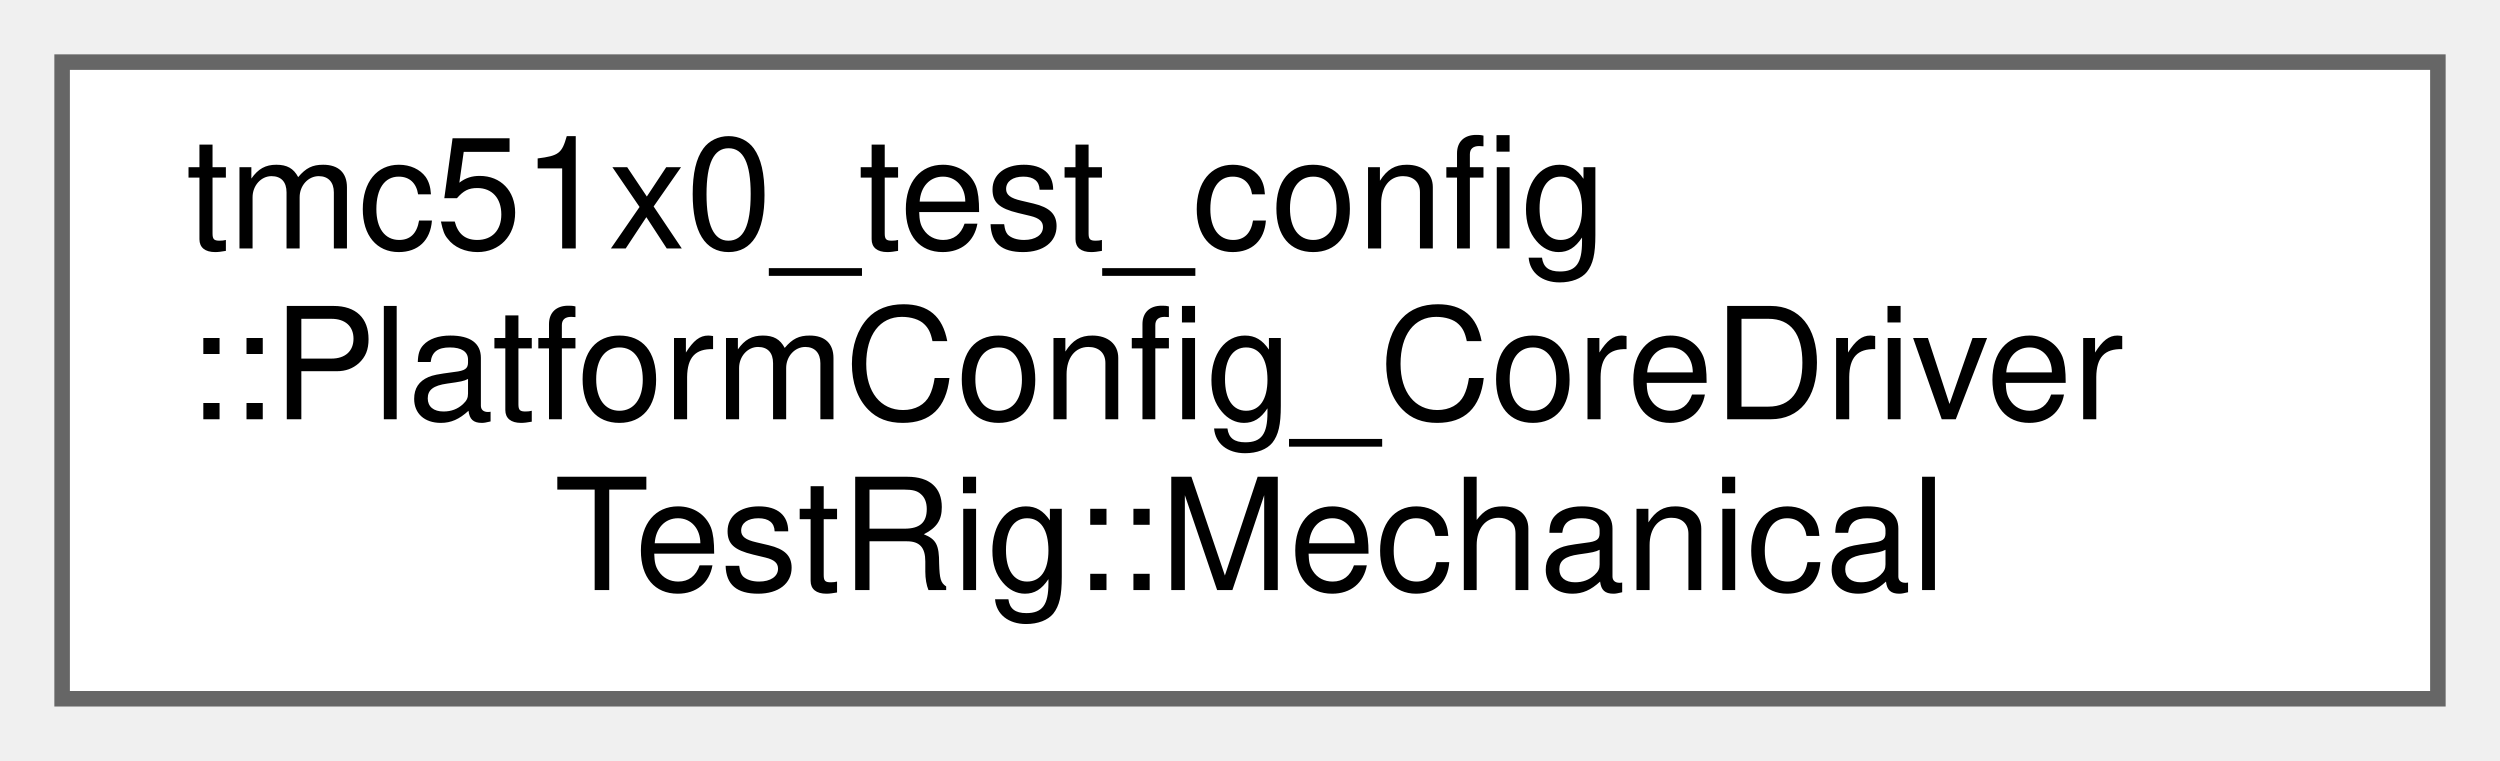
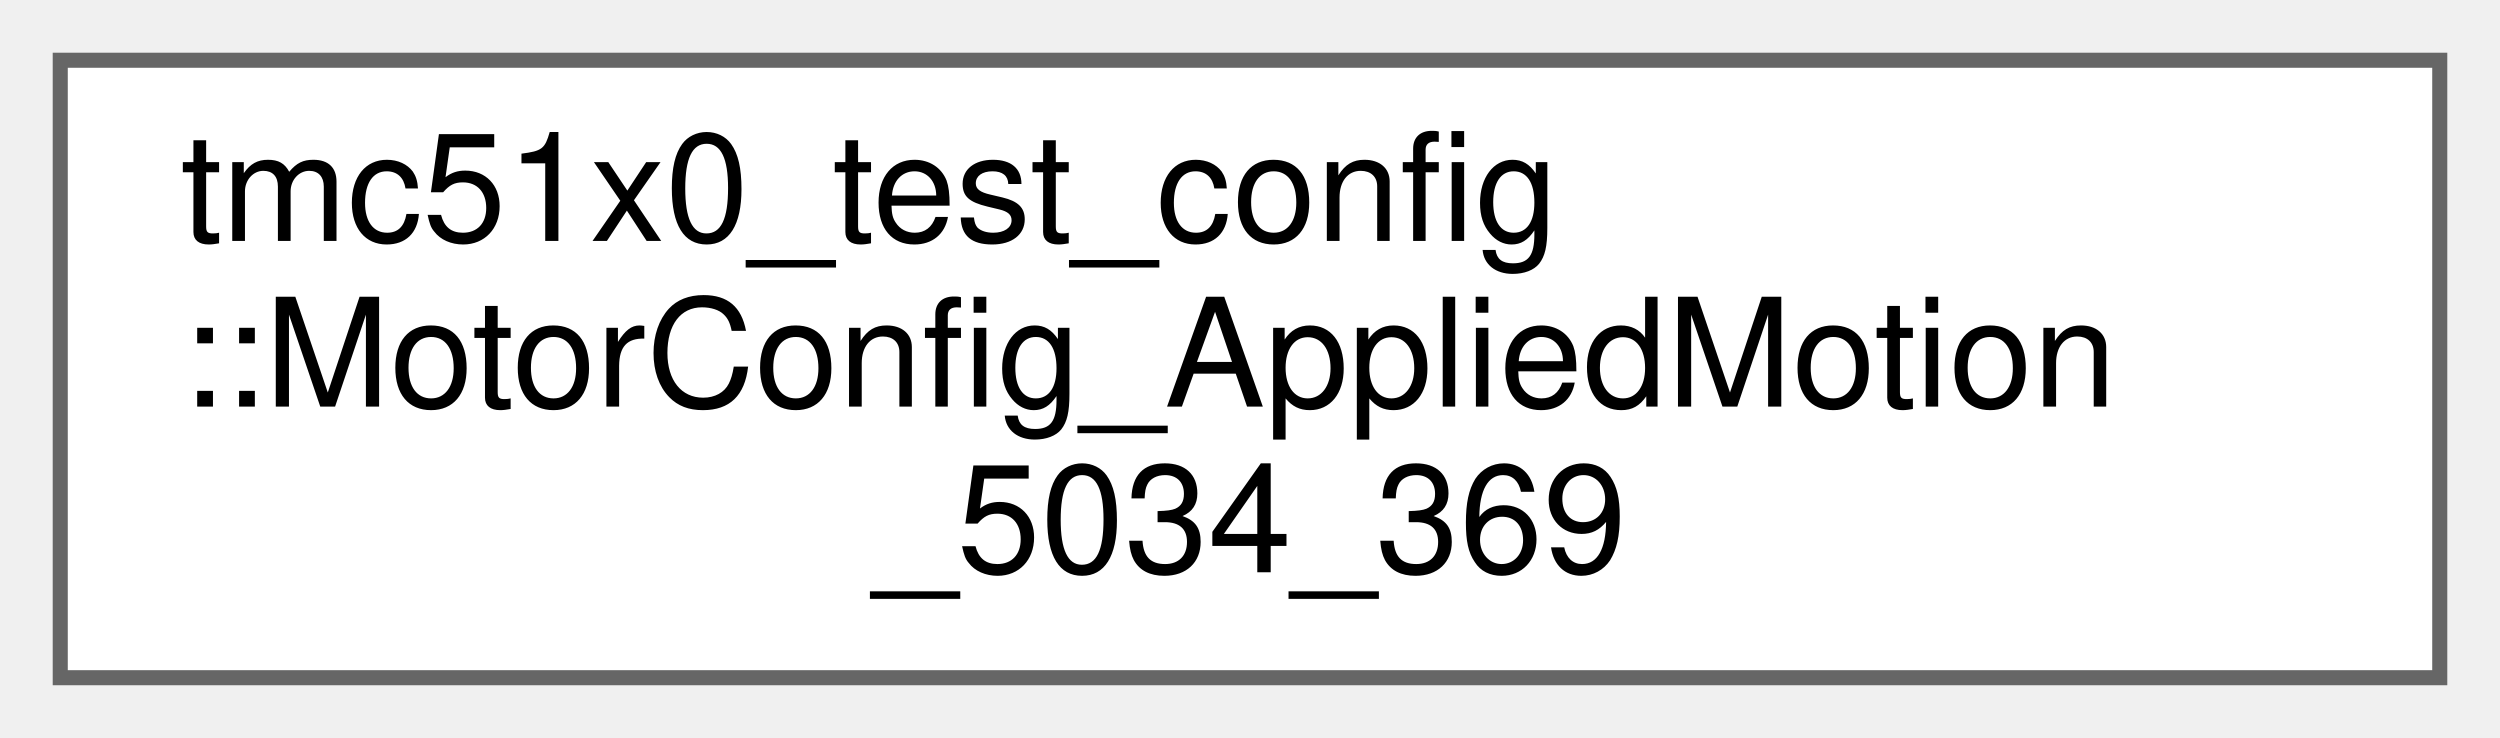
- <svg xmlns="http://www.w3.org/2000/svg" xmlns:xlink="http://www.w3.org/1999/xlink" width="161pt" height="49pt" viewBox="0.00 0.00 161.00 49.00">
+ <svg xmlns="http://www.w3.org/2000/svg" xmlns:xlink="http://www.w3.org/1999/xlink" width="166pt" height="49pt" viewBox="0.00 0.00 166.00 49.00">
  <g id="graph0" class="graph" transform="scale(1 1) rotate(0) translate(4 45)">
    <g id="Node000000" class="node">
      <g id="a_Node000000">
-         <a xlink:href="structtmc51x0__test__config_1_1PlatformConfig__CoreDriverTestRig_1_1Mechanical.html" target="_top" xlink:title=" ">
-           <polygon fill="white" stroke="#666666" points="153,-41 0,-41 0,0 153,0 153,-41" />
+         <a xlink:href="structtmc51x0__test__config_1_1MotorConfig__AppliedMotion__5034__369.html" target="_top" xlink:title="Motor Configuration for Applied Motion 5034-369 NEMA 34 Stepper Motor.">
+           <polygon fill="white" stroke="#666666" points="158,-41 0,-41 0,0 158,0 158,-41" />
          <text text-anchor="start" x="8" y="-29" font-family="Helvetica,sans-Serif" font-size="10.00">tmc51x0_test_config</text>
-           <text text-anchor="start" x="8" y="-18" font-family="Helvetica,sans-Serif" font-size="10.00">::PlatformConfig_CoreDriver</text>
-           <text text-anchor="middle" x="76.5" y="-7" font-family="Helvetica,sans-Serif" font-size="10.00">TestRig::Mechanical</text>
+           <text text-anchor="start" x="8" y="-18" font-family="Helvetica,sans-Serif" font-size="10.00">::MotorConfig_AppliedMotion</text>
+           <text text-anchor="middle" x="79" y="-7" font-family="Helvetica,sans-Serif" font-size="10.00">_5034_369</text>
        </a>
      </g>
    </g>
  </g>
</svg>
